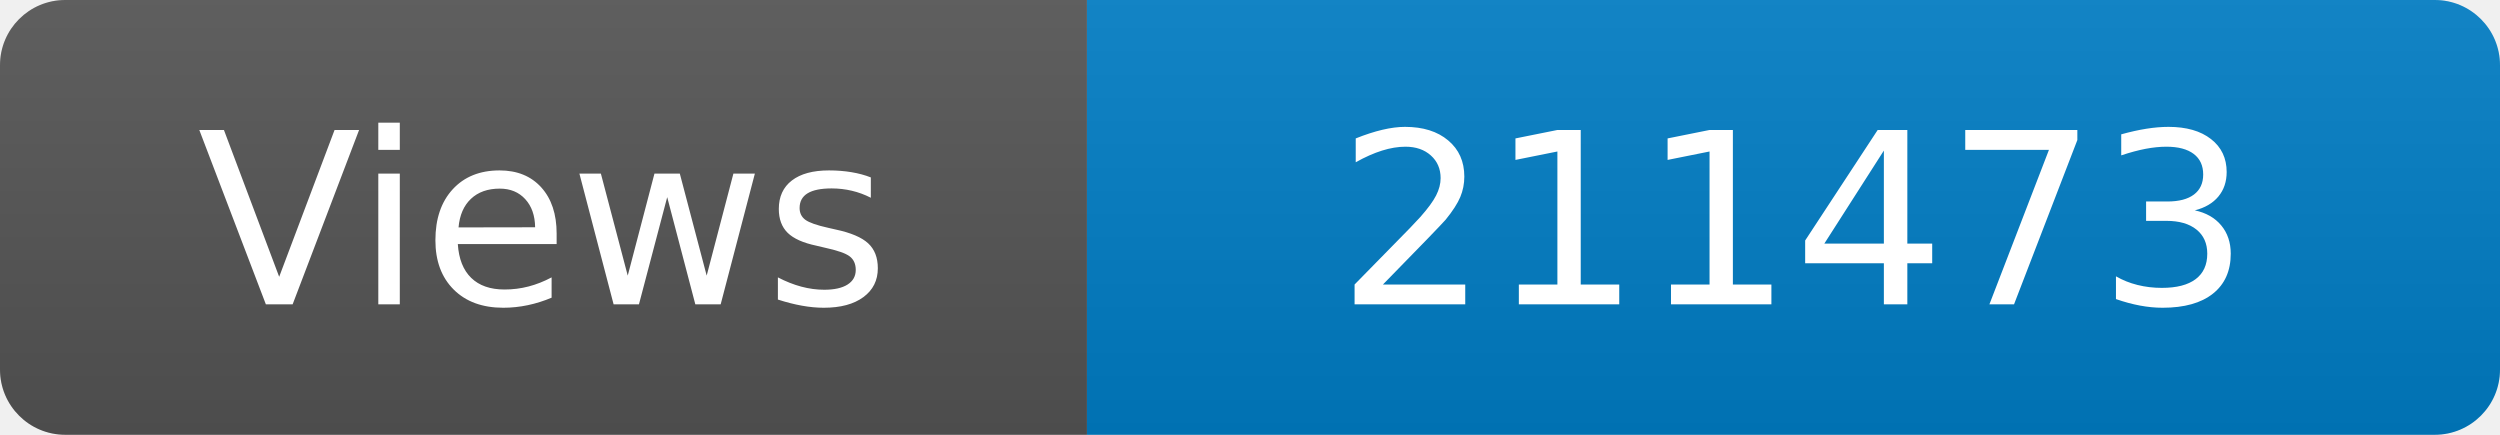
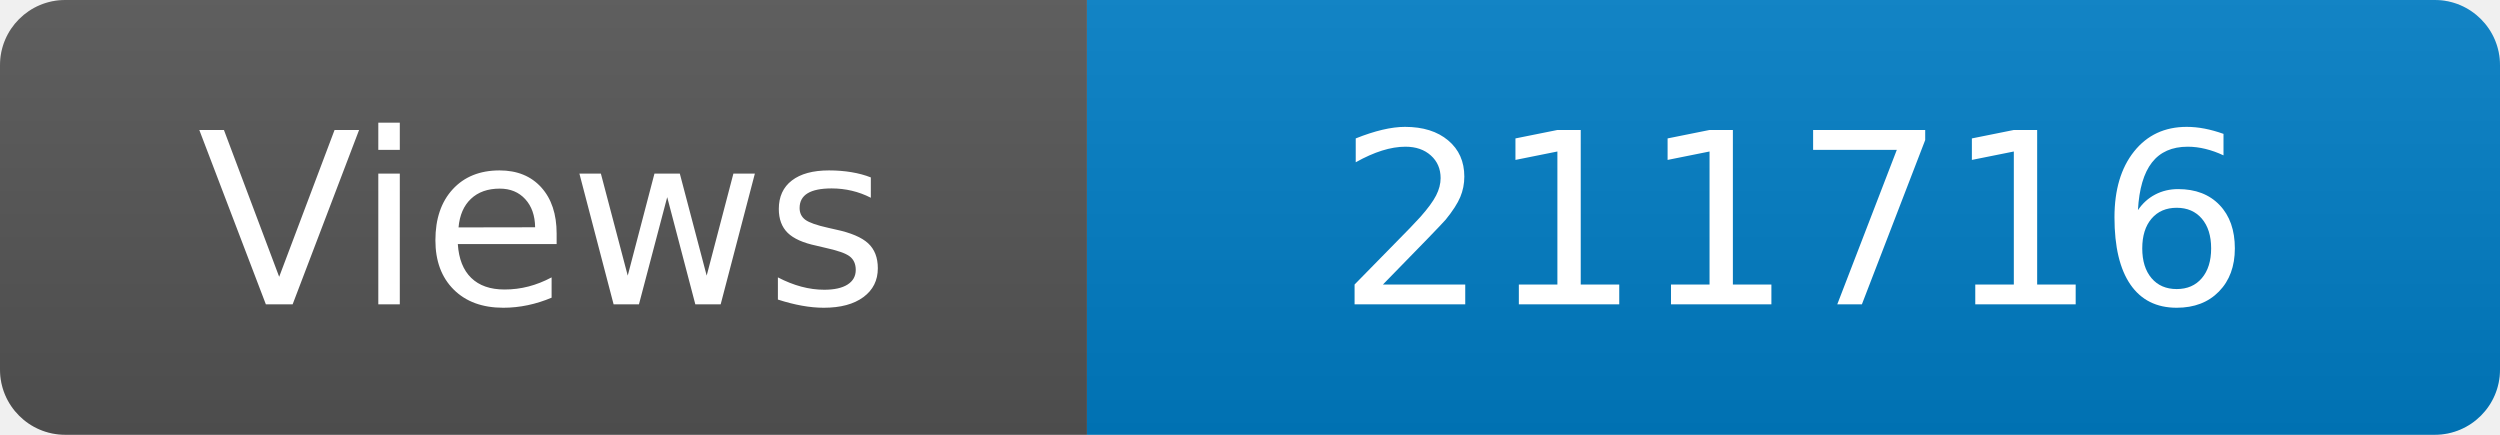
<svg xmlns="http://www.w3.org/2000/svg" width="115" height="20" role="img" aria-label="Maintained?: yes">
  <linearGradient id="s" x2="0" y2="100%">
    <stop offset="0" stop-color="#bbb" stop-opacity=".1" />
    <stop offset="1" stop-opacity=".1" />
  </linearGradient>
  <clipPath id="r">
    <rect width="115" height="20" rx="3" fill="#fff" />
  </clipPath>
  <g clip-path="url(#r)">
    <rect width="50" height="20" fill="#555" />
    <rect x="50" width="160" height="20" fill="#007ec6" />
    <rect width="115" height="20" fill="url(#s)" />
  </g>
  <g fill="#fff" text-anchor="middle" font-family="Verdana,Geneva,DejaVu Sans,sans-serif" font-size="110">
    <text x="250" y="140" transform="scale(.1)" fill="#fff">Views</text>
-     <text x="825" y="140" transform="scale(.1)" fill="#fff">211473</text>
+     <text x="825" y="140" transform="scale(.1)" fill="#fff">211716</text>
  </g>
</svg>
